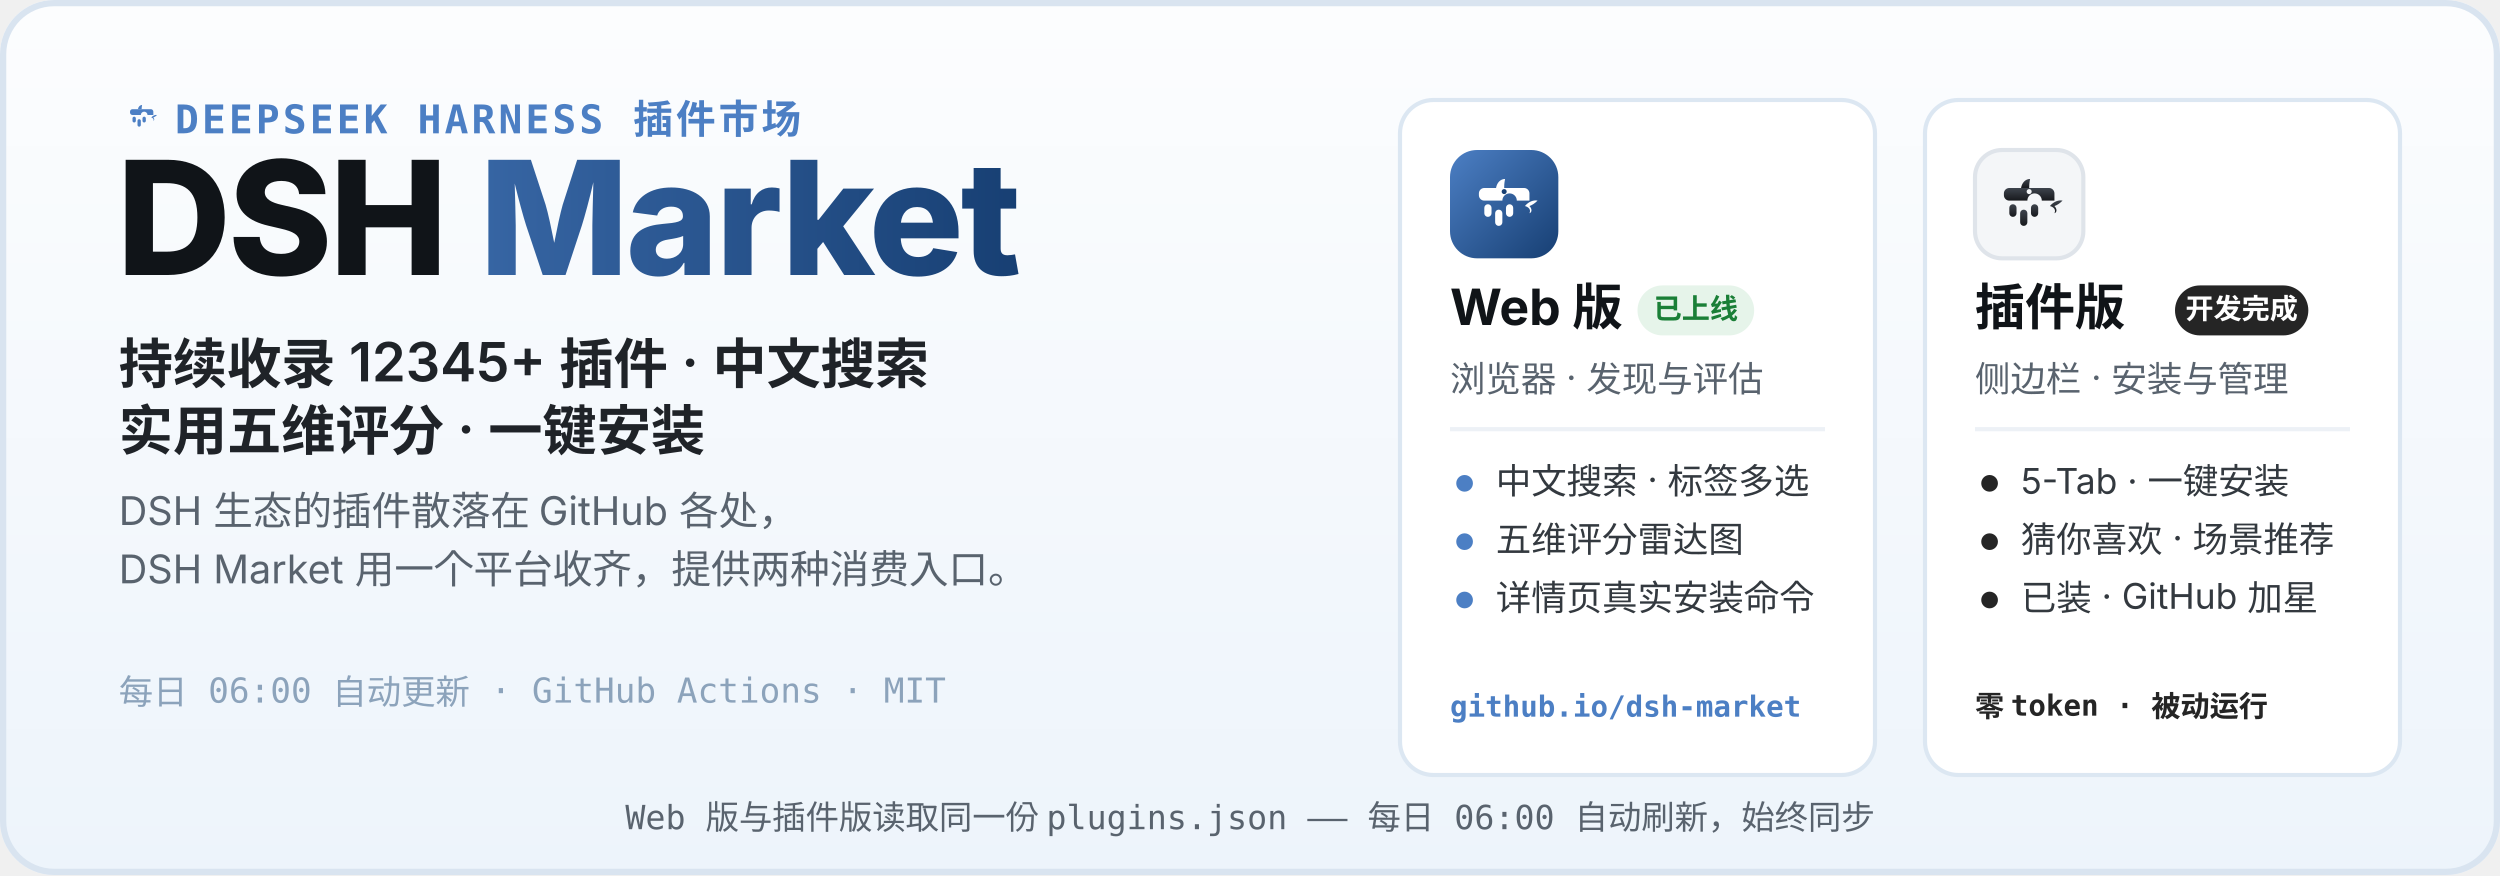
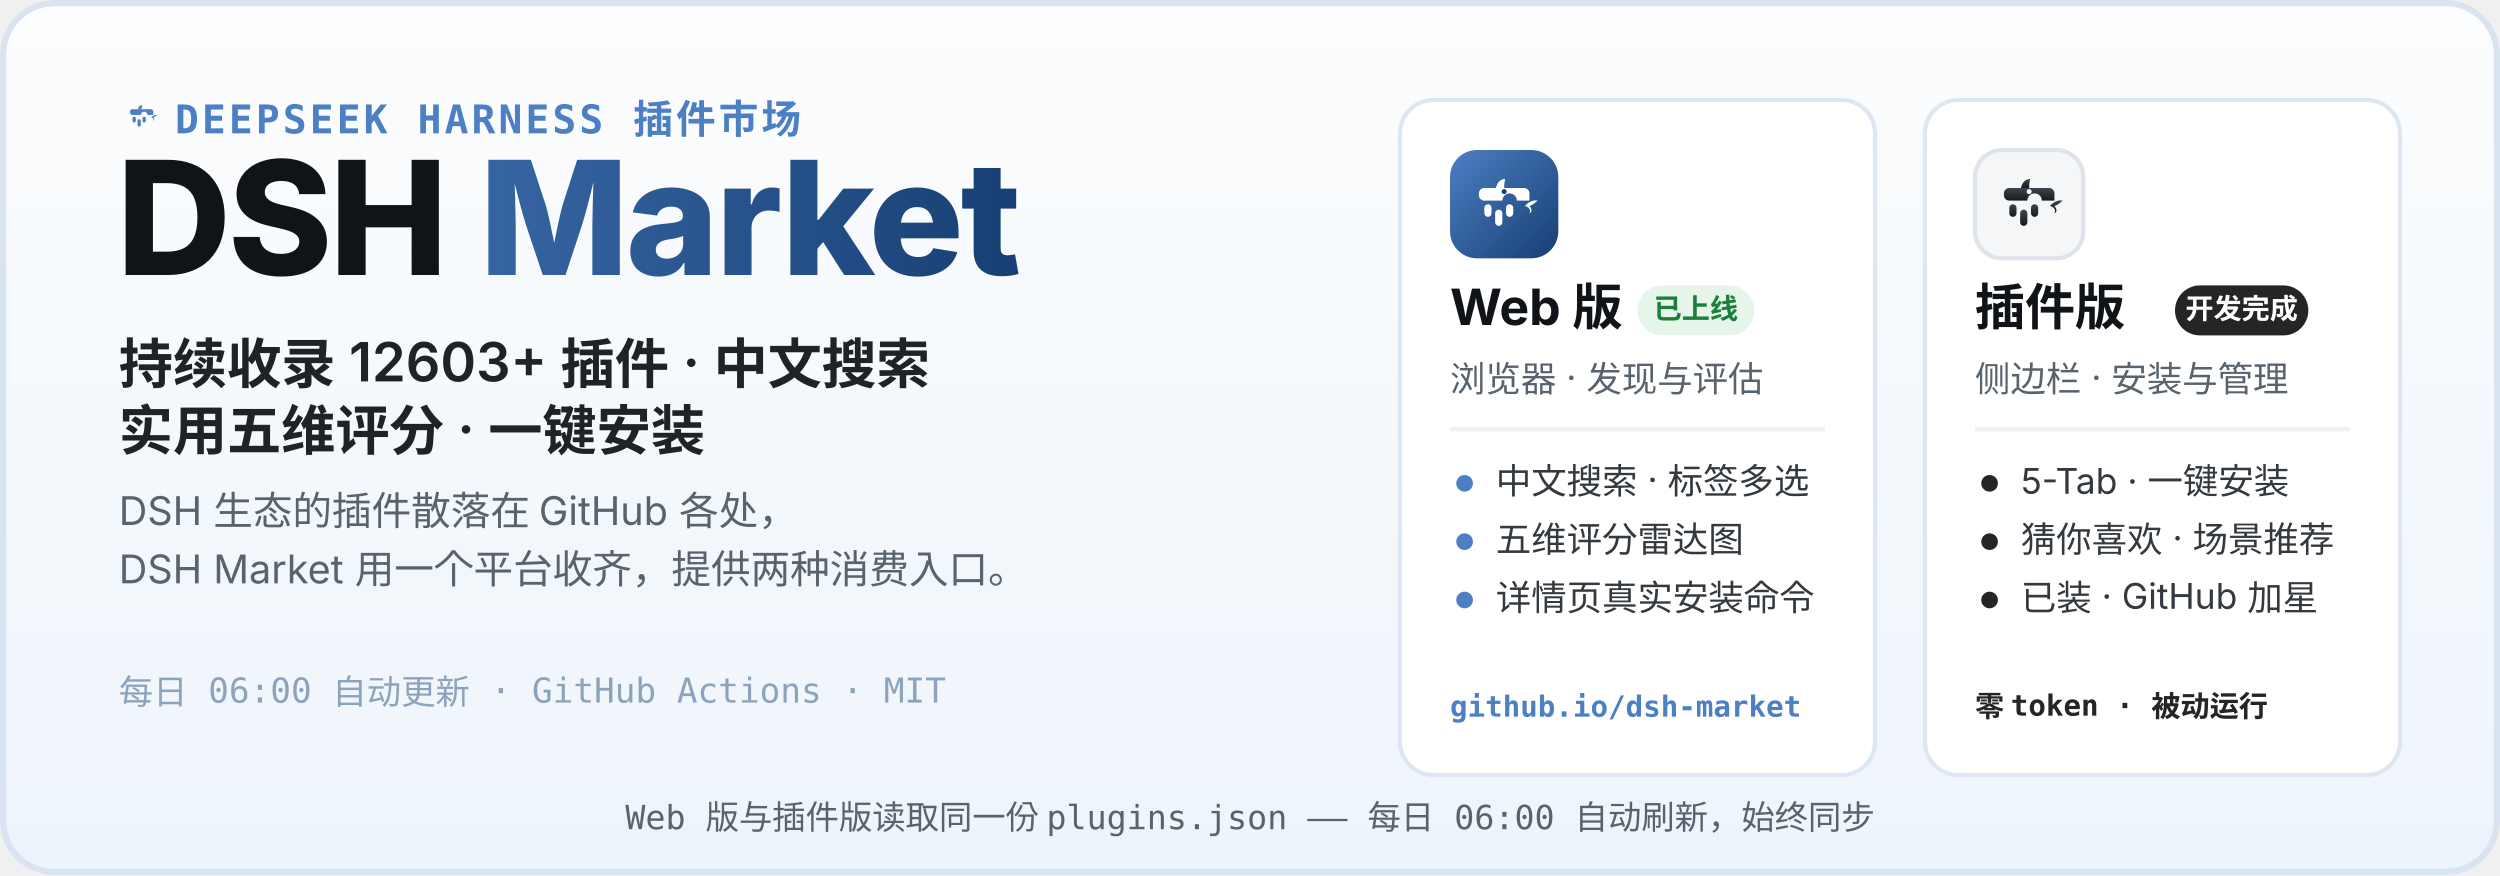
<svg xmlns="http://www.w3.org/2000/svg" width="1200" height="420" viewBox="0 0 1200 420" role="img" aria-labelledby="hero-title hero-desc">
  <defs>
    <linearGradient id="heroBg" x1="0" y1="0" x2="0" y2="1">
      <stop offset="0" stop-color="#FCFDFE" />
      <stop offset="1" stop-color="#EDF4FB" />
    </linearGradient>
    <linearGradient id="webLogo" x1="0" y1="0" x2="1" y2="1">
      <stop offset="0" stop-color="#4C7FC4" />
      <stop offset="1" stop-color="#173F73" />
    </linearGradient>
    <linearGradient id="plugLogo" x1="0" y1="0" x2="0" y2="1">
      <stop offset="0" stop-color="#3E444D" />
      <stop offset="1" stop-color="#17191D" />
    </linearGradient>
    <linearGradient id="marketWord" x1="0" y1="0" x2="1" y2="0">
      <stop offset="0" stop-color="#4C7FC4" />
      <stop offset="1" stop-color="#173F73" />
    </linearGradient>
  </defs>
  <rect width="1200" height="420" rx="26" fill="url(#heroBg)" />
  <rect x="1.5" y="1.5" width="1197" height="417" rx="24.5" fill="none" stroke="#D9E4F0" stroke-width="3" />
  <g transform="translate(56 44) scale(0.2)">
    <path d="M51 42 C52 36 56 32 61 32 C60 37 60 40 60 42 Z" fill="#4C7FC4" />
    <path d="M83 62 C87 57 93 55 97 56 C94 59 91 61 88 62 C91 65 91 69 88 70 C90 66 87 63 83 62 Z" fill="#4C7FC4" />
    <g fill="#4C7FC4">
      <path d="M38 42 h44 a6 6 0 0 1 6 6 v8 h-14 a8 8 0 1 0 -16 0 h-20 a6 6 0 0 1 -6 -6 v-2 a6 6 0 0 1 6 -6 z" />
      <rect x="38" y="60" width="8" height="14" rx="4" />
      <rect x="50" y="66" width="8" height="18" rx="4" />
      <rect x="62" y="60" width="8" height="14" rx="4" />
    </g>
  </g>
  <text x="84" y="64" font-family="ui-monospace, SFMono-Regular, Menlo, Consolas, monospace" font-size="19" font-weight="600" letter-spacing="1.5" fill="#4C7FC4">DEEPSEEK HARNESS 插件市场</text>
  <text x="56" y="132" font-family="-apple-system, BlinkMacSystemFont, 'Segoe UI', 'PingFang SC', 'Microsoft YaHei', 'Noto Sans SC', sans-serif" font-size="76" font-weight="800" letter-spacing="-1.5" fill="#101418">DSH <tspan fill="url(#marketWord)">Market</tspan>
  </text>
-   <text x="57" y="184" font-family="-apple-system, BlinkMacSystemFont, 'Segoe UI', 'PingFang SC', 'Microsoft YaHei', 'Noto Sans SC', sans-serif" font-size="26" font-weight="600" fill="#1F2328">持续收录 12345+ 插件 · 中文搜索</text>
+   <text x="57" y="184" font-family="-apple-system, BlinkMacSystemFont, 'Segoe UI', 'PingFang SC', 'Microsoft YaHei', 'Noto Sans SC', sans-serif" font-size="26" font-weight="600" fill="#1F2328">持续收录 12603+ 插件 · 中文搜索</text>
  <text x="57" y="216" font-family="-apple-system, BlinkMacSystemFont, 'Segoe UI', 'PingFang SC', 'Microsoft YaHei', 'Noto Sans SC', sans-serif" font-size="26" font-weight="600" fill="#1F2328">实用五维评分 · 一键安装</text>
  <text x="57" y="252" font-family="-apple-system, BlinkMacSystemFont, 'Segoe UI', 'PingFang SC', 'Microsoft YaHei', 'Noto Sans SC', sans-serif" font-size="19" fill="#59636E">DSH 生态的插件散落在 GitHub 各处，</text>
  <text x="57" y="280" font-family="-apple-system, BlinkMacSystemFont, 'Segoe UI', 'PingFang SC', 'Microsoft YaHei', 'Noto Sans SC', sans-serif" font-size="19" fill="#59636E">DSH Market 用一个平台收齐，提供两种消费入口。</text>
  <text x="57" y="338" font-family="ui-monospace, SFMono-Regular, Menlo, Consolas, monospace" font-size="16.5" fill="#8CA3BB">每日 06:00 自动更新 · GitHub Actions · MIT</text>
  <g>
    <rect x="672" y="48" width="228" height="324" rx="16" fill="#FFFFFF" stroke="#DCE7F2" stroke-width="2" />
    <g transform="translate(696 72)">
      <rect width="52" height="52" rx="13" fill="url(#webLogo)" />
      <g transform="translate(26 26.9) scale(0.4333) translate(-60 -62)">
        <path d="M51 42 C52 36 56 32 61 32 C60 37 60 40 60 42 Z" fill="#fff" />
        <path d="M83 62 C87 57 93 55 97 56 C94 59 91 61 88 62 C91 65 91 69 88 70 C90 66 87 63 83 62 Z" fill="#fff" />
        <g fill="#fff">
          <path d="M38 42 h44 a6 6 0 0 1 6 6 v8 h-14 a8 8 0 1 0 -16 0 h-20 a6 6 0 0 1 -6 -6 v-2 a6 6 0 0 1 6 -6 z" />
          <rect x="38" y="60" width="8" height="14" rx="4" />
          <rect x="50" y="66" width="8" height="18" rx="4" />
          <rect x="62" y="60" width="8" height="14" rx="4" />
        </g>
        <circle cx="60" cy="46" r="2.8" fill="#173F73" />
      </g>
    </g>
    <text x="696" y="156" font-family="-apple-system, BlinkMacSystemFont, 'Segoe UI', 'PingFang SC', 'Microsoft YaHei', 'Noto Sans SC', sans-serif" font-size="24" font-weight="700" fill="#101418">Web 版</text>
    <rect x="786" y="137" width="56" height="24" rx="12" fill="#E6F4EA" />
    <text x="814" y="153" font-family="-apple-system, BlinkMacSystemFont, 'Segoe UI', 'PingFang SC', 'Microsoft YaHei', 'Noto Sans SC', sans-serif" font-size="13.5" font-weight="700" fill="#1A7F37" text-anchor="middle">已上线</text>
    <text x="696" y="188" font-family="-apple-system, BlinkMacSystemFont, 'Segoe UI', 'PingFang SC', 'Microsoft YaHei', 'Noto Sans SC', sans-serif" font-size="17" fill="#59636E">浏览器 · 发现与评估</text>
    <line x1="696" y1="206" x2="876" y2="206" stroke="#EDF1F6" stroke-width="2" />
    <circle cx="703" cy="232" r="4" fill="#4C7FC4" />
    <text x="718" y="237" font-family="-apple-system, BlinkMacSystemFont, 'Segoe UI', 'PingFang SC', 'Microsoft YaHei', 'Noto Sans SC', sans-serif" font-size="17" fill="#33393F">中文搜索 · 标签多选</text>
    <circle cx="703" cy="260" r="4" fill="#4C7FC4" />
    <text x="718" y="265" font-family="-apple-system, BlinkMacSystemFont, 'Segoe UI', 'PingFang SC', 'Microsoft YaHei', 'Noto Sans SC', sans-serif" font-size="17" fill="#33393F">五维评分雷达图</text>
    <circle cx="703" cy="288" r="4" fill="#4C7FC4" />
    <text x="718" y="293" font-family="-apple-system, BlinkMacSystemFont, 'Segoe UI', 'PingFang SC', 'Microsoft YaHei', 'Noto Sans SC', sans-serif" font-size="17" fill="#33393F">详情页真实安装命令</text>
    <text x="696" y="344" font-family="ui-monospace, SFMono-Regular, Menlo, Consolas, monospace" font-size="14" font-weight="600" fill="#4C7FC4">github.io/dsh-market</text>
  </g>
  <g>
    <rect x="924" y="48" width="228" height="324" rx="16" fill="#FFFFFF" stroke="#DCE7F2" stroke-width="2" />
    <g transform="translate(948 72)">
      <rect width="52" height="52" rx="13" fill="#F4F6F8" stroke="#DFE4EA" stroke-width="2" />
      <g transform="translate(26 26.9) scale(0.4333) translate(-60 -62)">
        <path d="M51 42 C52 36 56 32 61 32 C60 37 60 40 60 42 Z" fill="url(#plugLogo)" />
        <path d="M83 62 C87 57 93 55 97 56 C94 59 91 61 88 62 C91 65 91 69 88 70 C90 66 87 63 83 62 Z" fill="url(#plugLogo)" />
        <g fill="url(#plugLogo)">
          <path d="M38 42 h44 a6 6 0 0 1 6 6 v8 h-14 a8 8 0 1 0 -16 0 h-20 a6 6 0 0 1 -6 -6 v-2 a6 6 0 0 1 6 -6 z" />
          <rect x="38" y="60" width="8" height="14" rx="4" />
          <rect x="50" y="66" width="8" height="18" rx="4" />
          <rect x="62" y="60" width="8" height="14" rx="4" />
        </g>
        <circle cx="60" cy="46" r="2.8" fill="#F4F6F8" />
      </g>
    </g>
    <text x="948" y="156" font-family="-apple-system, BlinkMacSystemFont, 'Segoe UI', 'PingFang SC', 'Microsoft YaHei', 'Noto Sans SC', sans-serif" font-size="24" font-weight="700" fill="#101418">插件版</text>
    <rect x="1044" y="137" width="64" height="24" rx="12" fill="#252525" />
    <text x="1076" y="153" font-family="-apple-system, BlinkMacSystemFont, 'Segoe UI', 'PingFang SC', 'Microsoft YaHei', 'Noto Sans SC', sans-serif" font-size="13.5" font-weight="700" fill="#FFFFFF" text-anchor="middle">开发完成</text>
    <text x="948" y="188" font-family="-apple-system, BlinkMacSystemFont, 'Segoe UI', 'PingFang SC', 'Microsoft YaHei', 'Noto Sans SC', sans-serif" font-size="17" fill="#59636E">侧边栏 · 安装与管理</text>
    <line x1="948" y1="206" x2="1128" y2="206" stroke="#EDF1F6" stroke-width="2" />
    <circle cx="955" cy="232" r="4" fill="#252525" />
    <text x="970" y="237" font-family="-apple-system, BlinkMacSystemFont, 'Segoe UI', 'PingFang SC', 'Microsoft YaHei', 'Noto Sans SC', sans-serif" font-size="17" fill="#33393F">5-Tab · 一键安装</text>
    <circle cx="955" cy="260" r="4" fill="#252525" />
    <text x="970" y="265" font-family="-apple-system, BlinkMacSystemFont, 'Segoe UI', 'PingFang SC', 'Microsoft YaHei', 'Noto Sans SC', sans-serif" font-size="17" fill="#33393F">猜你喜欢 · 场景推荐</text>
    <circle cx="955" cy="288" r="4" fill="#252525" />
    <text x="970" y="293" font-family="-apple-system, BlinkMacSystemFont, 'Segoe UI', 'PingFang SC', 'Microsoft YaHei', 'Noto Sans SC', sans-serif" font-size="17" fill="#33393F">已装 · GitHub 加星</text>
    <text x="948" y="344" font-family="ui-monospace, SFMono-Regular, Menlo, Consolas, monospace" font-size="14" font-weight="600" fill="#252525">零 token · 被动运行</text>
  </g>
  <text x="600" y="398" font-family="ui-monospace, SFMono-Regular, Menlo, Consolas, monospace" font-size="16" fill="#59636E" text-anchor="middle">Web 版与插件版读取同一份 plugins.json —— 每日 06:00 自动刷新，始终同步</text>
</svg>
